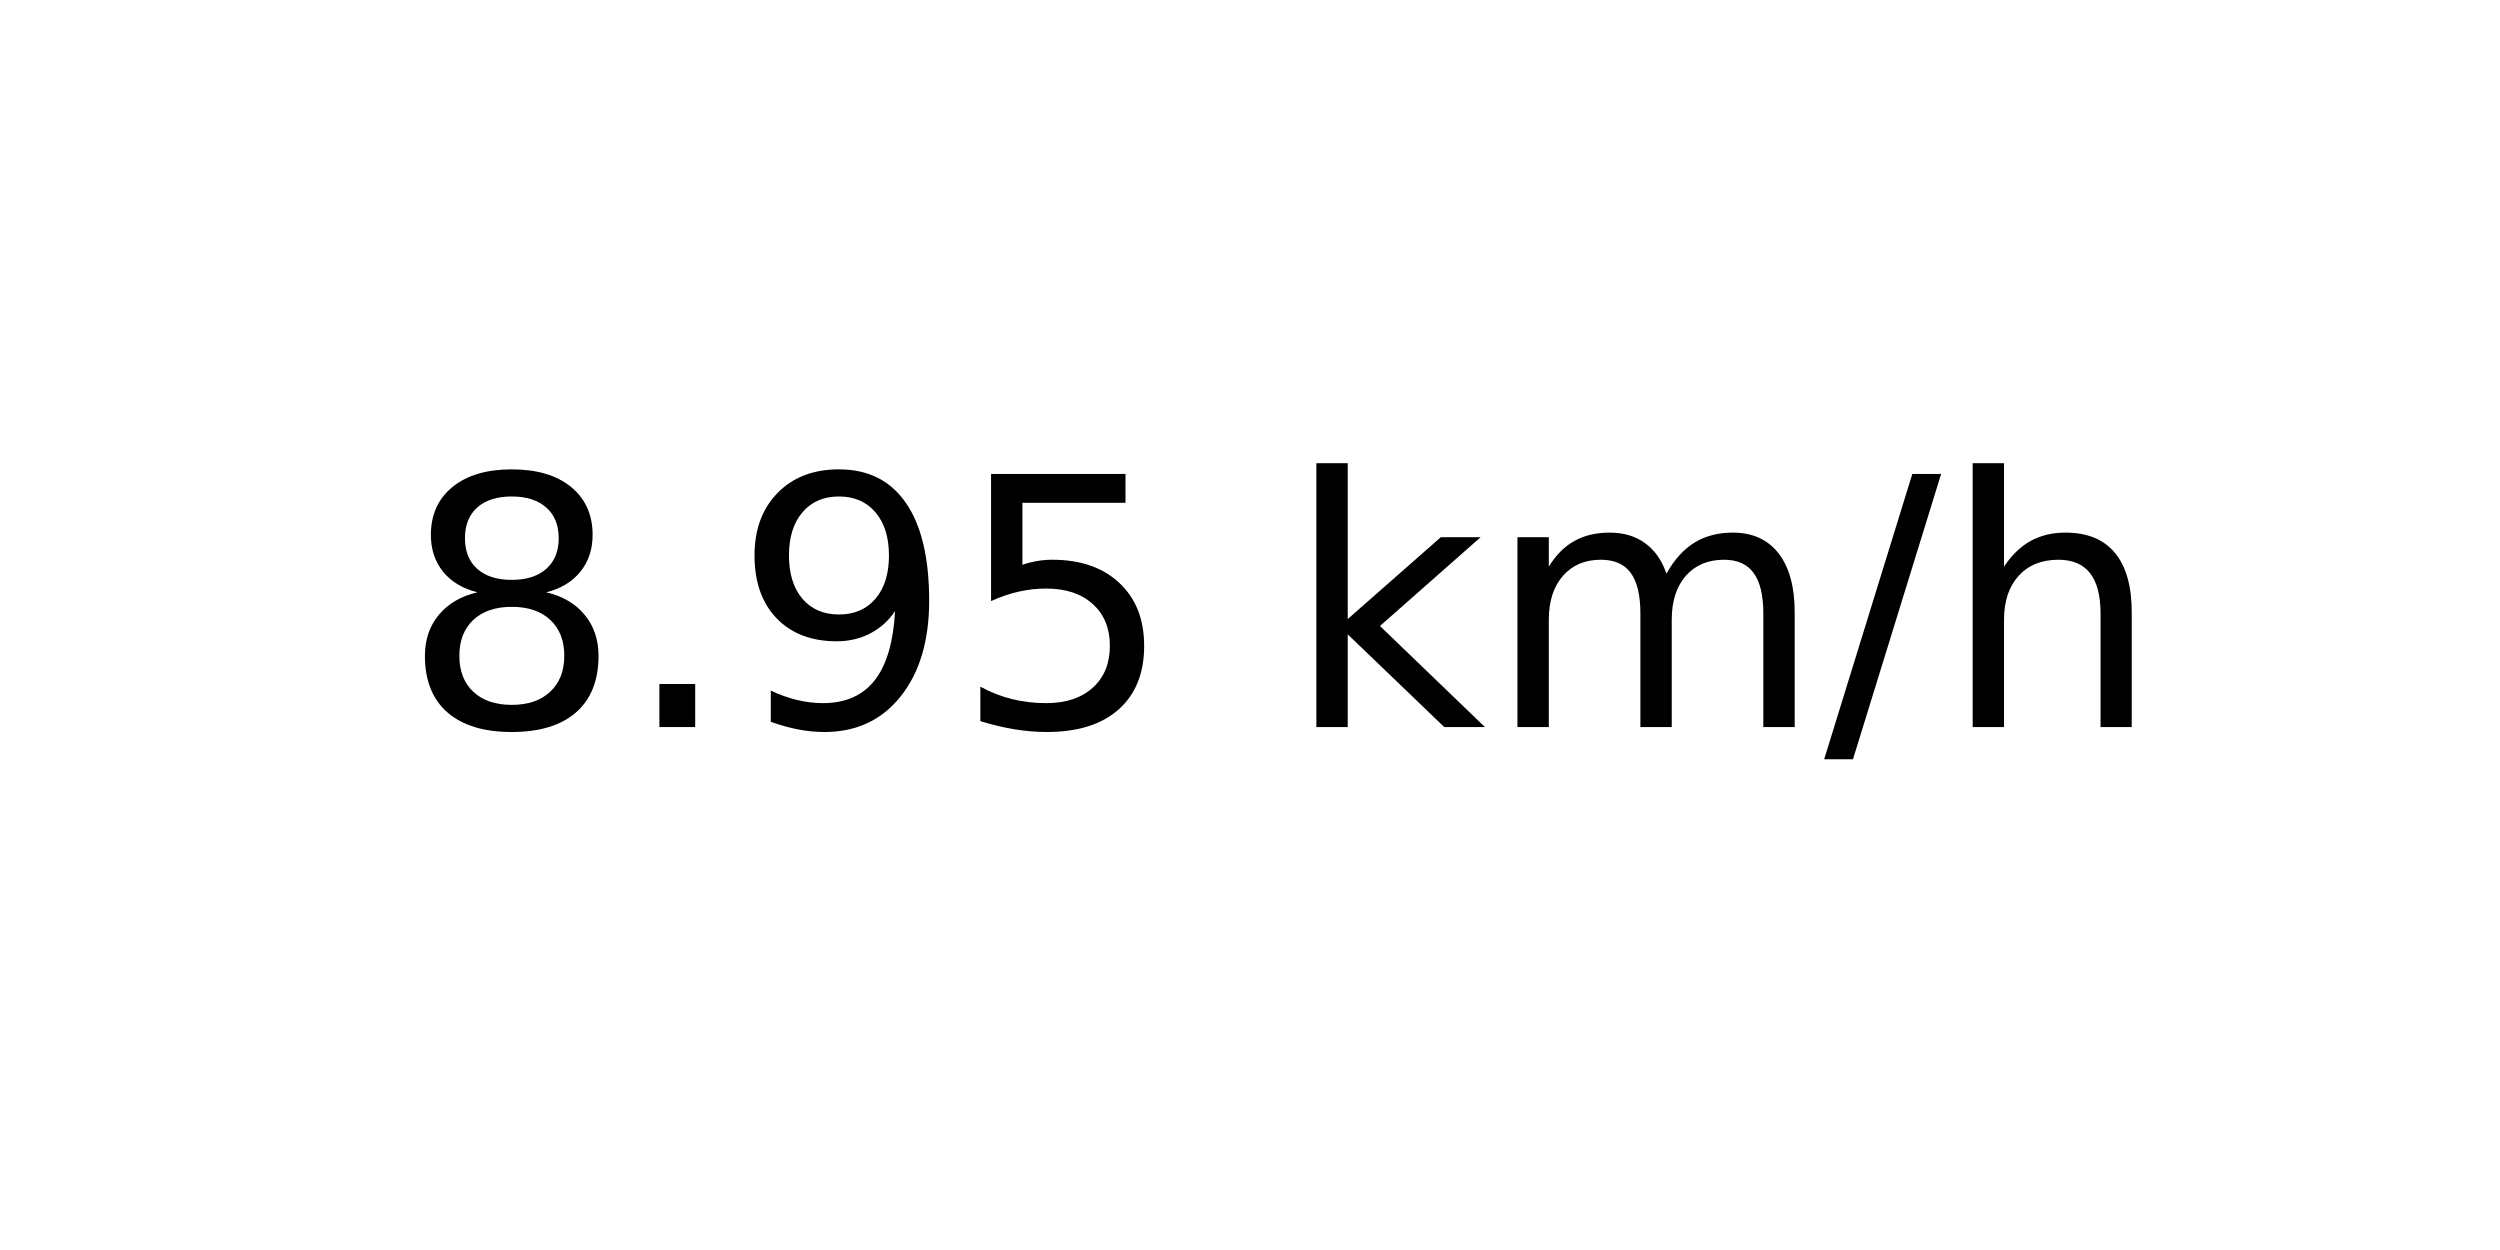
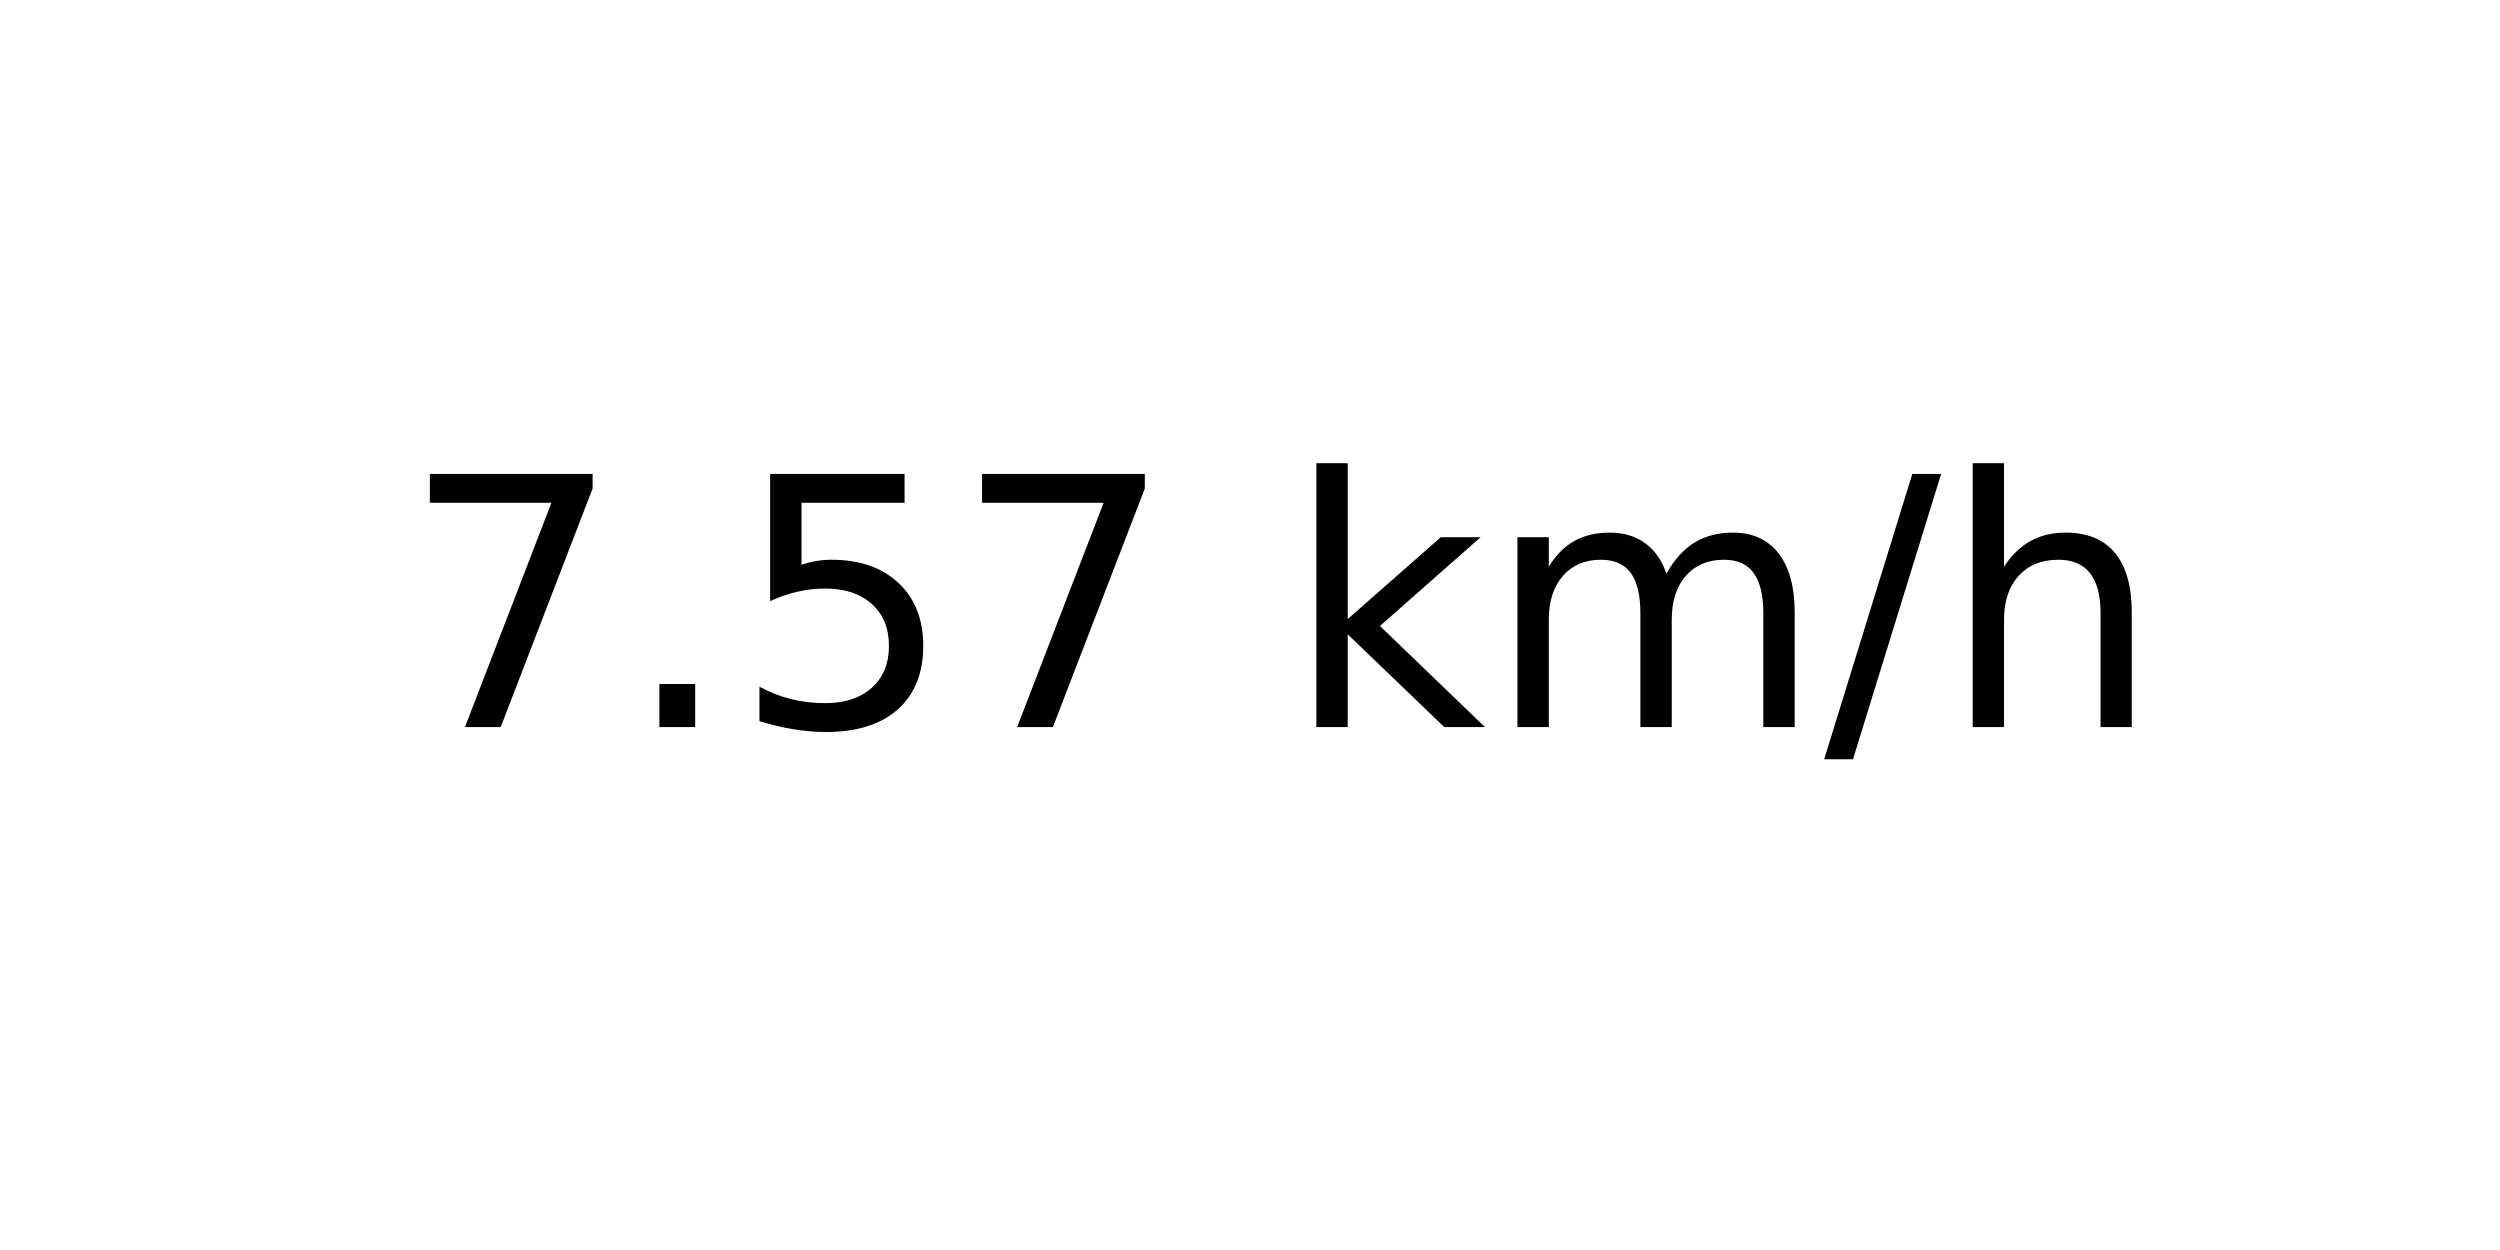
<svg xmlns="http://www.w3.org/2000/svg" xmlns:xlink="http://www.w3.org/1999/xlink" width="72pt" height="36pt" viewBox="0 0 72 36" version="1.1">
  <defs>
    <style type="text/css">*{stroke-linejoin: round; stroke-linecap: butt}</style>
  </defs>
  <g id="figure_1">
    <g id="axes_1">
      <g id="text_1">
        <g transform="translate(11.55937 20.93937) scale(0.1 -0.1)">
          <defs>
-             <path id="DejaVuSans-38" d="M 2034 2216  Q 1584 2216 1326 1975  Q 1069 1734 1069 1313  Q 1069 891 1326 650  Q 1584 409 2034 409  Q 2484 409 2743 651  Q 3003 894 3003 1313  Q 3003 1734 2745 1975  Q 2488 2216 2034 2216  z M 1403 2484  Q 997 2584 770 2862  Q 544 3141 544 3541  Q 544 4100 942 4425  Q 1341 4750 2034 4750  Q 2731 4750 3128 4425  Q 3525 4100 3525 3541  Q 3525 3141 3298 2862  Q 3072 2584 2669 2484  Q 3125 2378 3379 2068  Q 3634 1759 3634 1313  Q 3634 634 3220 271  Q 2806 -91 2034 -91  Q 1263 -91 848 271  Q 434 634 434 1313  Q 434 1759 690 2068  Q 947 2378 1403 2484  z M 1172 3481  Q 1172 3119 1398 2916  Q 1625 2713 2034 2713  Q 2441 2713 2670 2916  Q 2900 3119 2900 3481  Q 2900 3844 2670 4047  Q 2441 4250 2034 4250  Q 1625 4250 1398 4047  Q 1172 3844 1172 3481  z " transform="scale(0.015625)" />
+             <path id="DejaVuSans-37" d="M 525 4666  L 3525 4666  L 3525 4397  L 1831 0  L 1172 0  L 2766 4134  L 525 4134  L 525 4666  z " transform="scale(0.015625)" />
            <path id="DejaVuSans-2e" d="M 684 794  L 1344 794  L 1344 0  L 684 0  L 684 794  z " transform="scale(0.015625)" />
-             <path id="DejaVuSans-39" d="M 703 97  L 703 672  Q 941 559 1184 500  Q 1428 441 1663 441  Q 2288 441 2617 861  Q 2947 1281 2994 2138  Q 2813 1869 2534 1725  Q 2256 1581 1919 1581  Q 1219 1581 811 2004  Q 403 2428 403 3163  Q 403 3881 828 4315  Q 1253 4750 1959 4750  Q 2769 4750 3195 4129  Q 3622 3509 3622 2328  Q 3622 1225 3098 567  Q 2575 -91 1691 -91  Q 1453 -91 1209 -44  Q 966 3 703 97  z M 1959 2075  Q 2384 2075 2632 2365  Q 2881 2656 2881 3163  Q 2881 3666 2632 3958  Q 2384 4250 1959 4250  Q 1534 4250 1286 3958  Q 1038 3666 1038 3163  Q 1038 2656 1286 2365  Q 1534 2075 1959 2075  z " transform="scale(0.015625)" />
            <path id="DejaVuSans-35" d="M 691 4666  L 3169 4666  L 3169 4134  L 1269 4134  L 1269 2991  Q 1406 3038 1543 3061  Q 1681 3084 1819 3084  Q 2600 3084 3056 2656  Q 3513 2228 3513 1497  Q 3513 744 3044 326  Q 2575 -91 1722 -91  Q 1428 -91 1123 -41  Q 819 9 494 109  L 494 744  Q 775 591 1075 516  Q 1375 441 1709 441  Q 2250 441 2565 725  Q 2881 1009 2881 1497  Q 2881 1984 2565 2268  Q 2250 2553 1709 2553  Q 1456 2553 1204 2497  Q 953 2441 691 2322  L 691 4666  z " transform="scale(0.015625)" />
            <path id="DejaVuSans-20" transform="scale(0.015625)" />
            <path id="DejaVuSans-6b" d="M 581 4863  L 1159 4863  L 1159 1991  L 2875 3500  L 3609 3500  L 1753 1863  L 3688 0  L 2938 0  L 1159 1709  L 1159 0  L 581 0  L 581 4863  z " transform="scale(0.015625)" />
            <path id="DejaVuSans-6d" d="M 3328 2828  Q 3544 3216 3844 3400  Q 4144 3584 4550 3584  Q 5097 3584 5394 3201  Q 5691 2819 5691 2113  L 5691 0  L 5113 0  L 5113 2094  Q 5113 2597 4934 2840  Q 4756 3084 4391 3084  Q 3944 3084 3684 2787  Q 3425 2491 3425 1978  L 3425 0  L 2847 0  L 2847 2094  Q 2847 2600 2669 2842  Q 2491 3084 2119 3084  Q 1678 3084 1418 2786  Q 1159 2488 1159 1978  L 1159 0  L 581 0  L 581 3500  L 1159 3500  L 1159 2956  Q 1356 3278 1631 3431  Q 1906 3584 2284 3584  Q 2666 3584 2933 3390  Q 3200 3197 3328 2828  z " transform="scale(0.015625)" />
            <path id="DejaVuSans-2f" d="M 1625 4666  L 2156 4666  L 531 -594  L 0 -594  L 1625 4666  z " transform="scale(0.015625)" />
            <path id="DejaVuSans-68" d="M 3513 2113  L 3513 0  L 2938 0  L 2938 2094  Q 2938 2591 2744 2837  Q 2550 3084 2163 3084  Q 1697 3084 1428 2787  Q 1159 2491 1159 1978  L 1159 0  L 581 0  L 581 4863  L 1159 4863  L 1159 2956  Q 1366 3272 1645 3428  Q 1925 3584 2291 3584  Q 2894 3584 3203 3211  Q 3513 2838 3513 2113  z " transform="scale(0.015625)" />
          </defs>
-           <use xlink:href="#DejaVuSans-38" />
+           <use xlink:href="#DejaVuSans-37" />
          <use xlink:href="#DejaVuSans-2e" x="63.623" />
-           <use xlink:href="#DejaVuSans-39" x="95.41" />
-           <use xlink:href="#DejaVuSans-35" x="159.033" />
+           <use xlink:href="#DejaVuSans-35" x="95.41" />
+           <use xlink:href="#DejaVuSans-37" x="159.033" />
          <use xlink:href="#DejaVuSans-20" x="222.656" />
          <use xlink:href="#DejaVuSans-6b" x="254.443" />
          <use xlink:href="#DejaVuSans-6d" x="312.354" />
          <use xlink:href="#DejaVuSans-2f" x="409.766" />
          <use xlink:href="#DejaVuSans-68" x="443.457" />
        </g>
      </g>
    </g>
  </g>
</svg>
